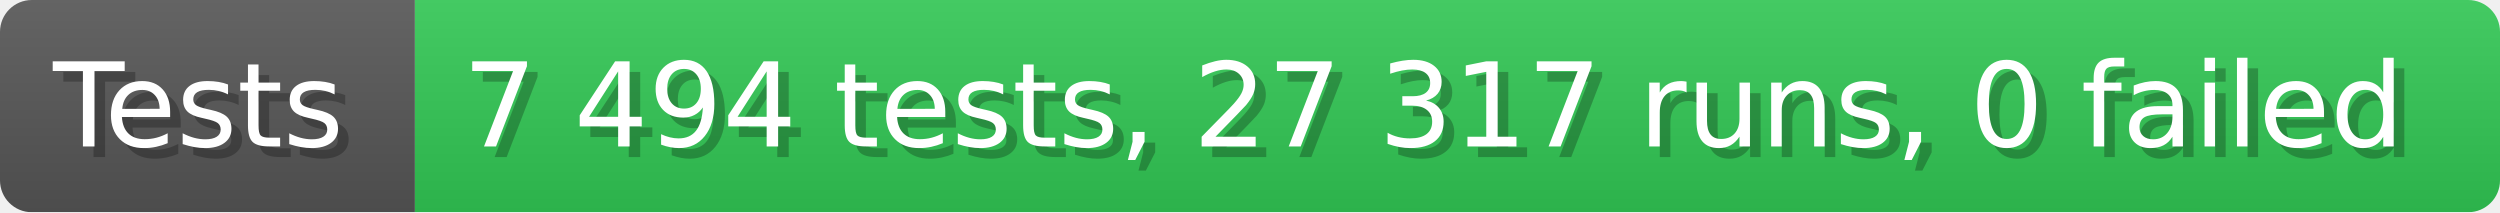
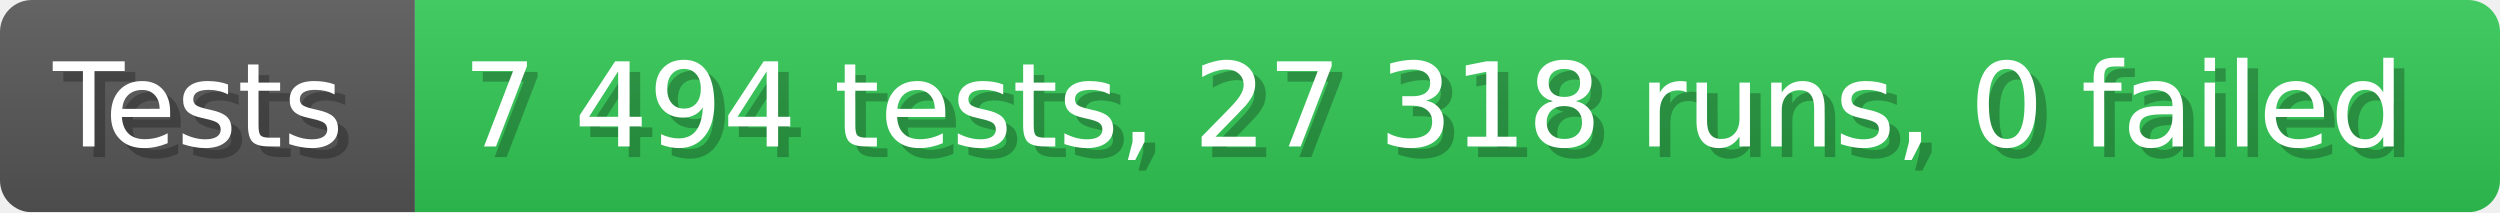
- <svg xmlns="http://www.w3.org/2000/svg" width="235.6" height="20" viewBox="0 0 2356 200" role="img" aria-label="Tests: 7 494 tests, 27 317 runs, 0 failed">
+ <svg xmlns="http://www.w3.org/2000/svg" width="235.6" height="20" viewBox="0 0 2356 200" role="img" aria-label="Tests: 7 494 tests, 27 318 runs, 0 failed">
  <linearGradient id="a" x2="0" y2="100%">
    <stop offset="0" stop-opacity=".1" stop-color="#EEE" />
    <stop offset="1" stop-opacity=".1" />
  </linearGradient>
  <mask id="m">
    <rect width="2356" height="200" rx="30" fill="#FFF" />
  </mask>
  <g mask="url(#m)">
    <rect width="391" height="200" fill="#555" />
    <rect width="1965" height="200" fill="#31c653" x="391" />
    <rect width="2356" height="200" fill="url(#a)" />
  </g>
  <g aria-hidden="true" fill="#fff" text-anchor="start" font-family="Verdana,DejaVu Sans,sans-serif" font-size="110">
    <text x="60" y="148" textLength="291" fill="#000" opacity="0.25">Tests</text>
    <text x="50" y="138" textLength="291">Tests</text>
-     <text x="446" y="148" textLength="1865" fill="#000" opacity="0.25">7 494 tests, 27 317 runs, 0 failed</text>
-     <text x="436" y="138" textLength="1865">7 494 tests, 27 317 runs, 0 failed</text>
+     <text x="446" y="148" textLength="1865" fill="#000" opacity="0.25">7 494 tests, 27 318 runs, 0 failed</text>
+     <text x="436" y="138" textLength="1865">7 494 tests, 27 318 runs, 0 failed</text>
  </g>
</svg>
